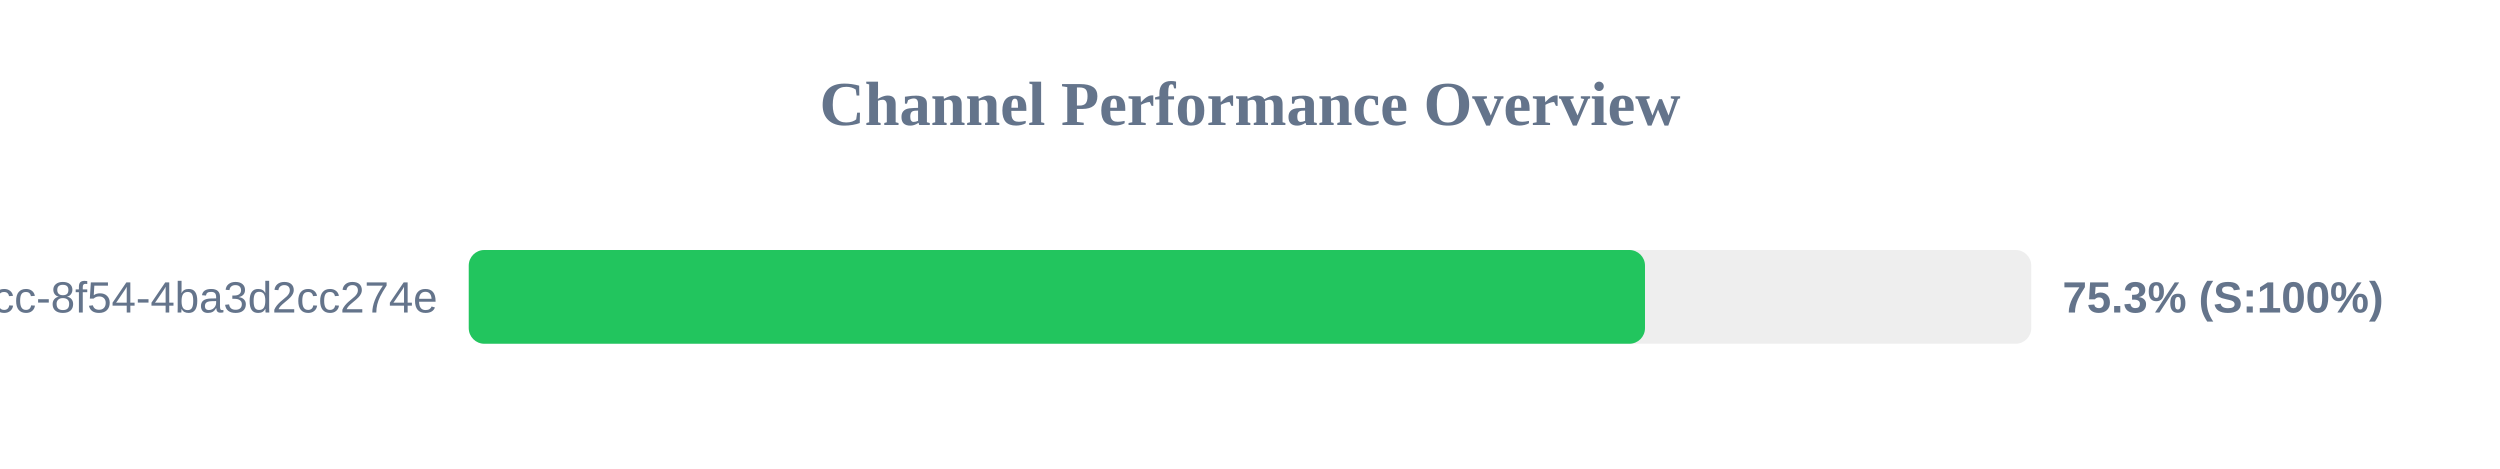
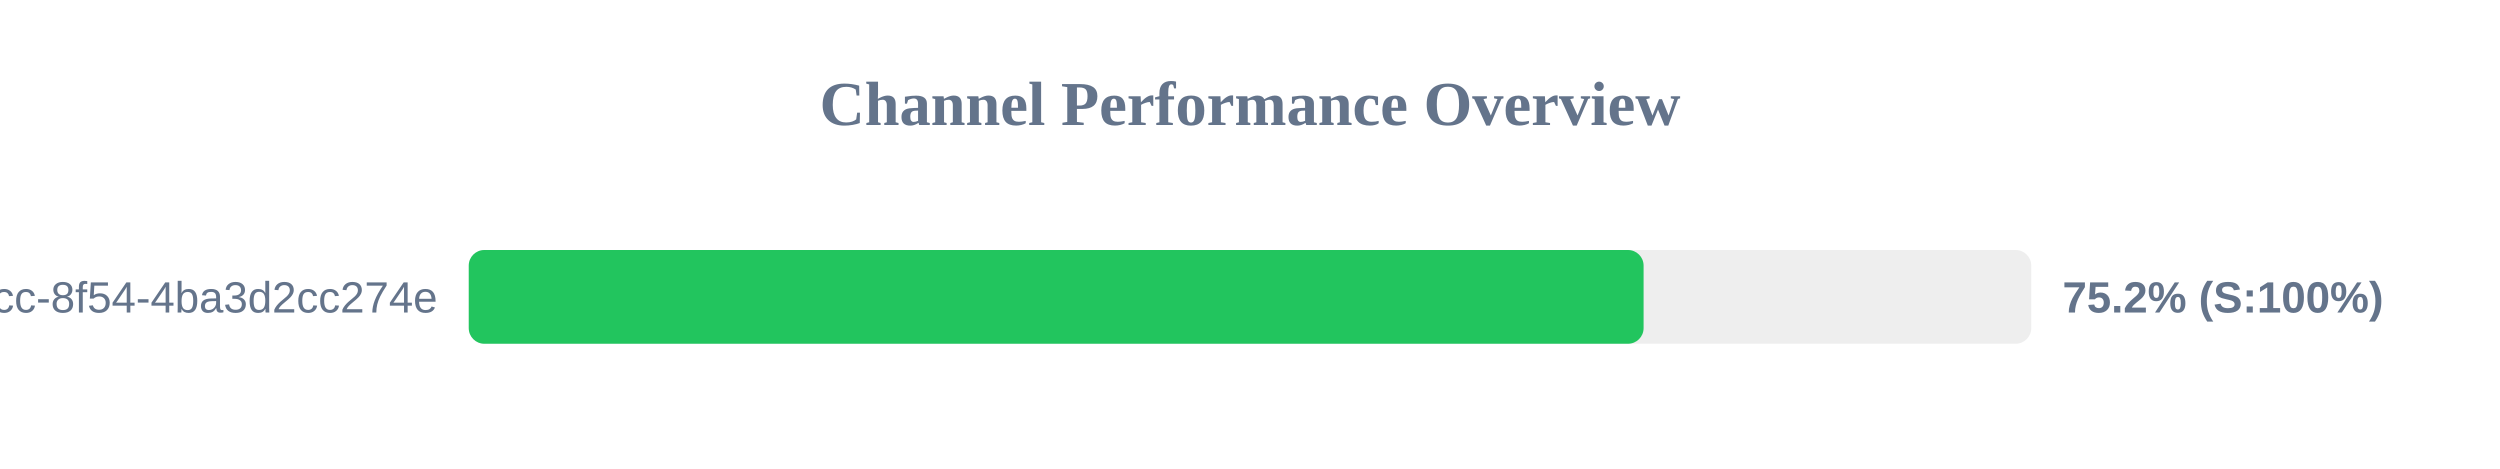
<svg xmlns="http://www.w3.org/2000/svg" width="800" height="150" version="1.1">
  <style>
        .row { font: 14px Arial; fill: #64748b; }
        .score { font: bold 14px Arial; fill: #64748b; }
    </style>
  <text x="400" y="40" text-anchor="middle" font-size="20px" font-weight="bold" fill="#64748b">Channel Performance Overview</text>
  <rect x="150" y="80" width="500" height="30" fill="#eee" rx="5" />
-   <rect x="150" y="80" width="376.4" height="30" fill="#22c55e" rx="5" />
+   <rect x="150" y="80" width="375.95" height="30" fill="#22c55e" rx="5" />
  <text x="140" y="100" text-anchor="end" class="row">?uuid=45cc0b3a-0adb-4dcc-8f54-4ba3d2cc274e</text>
-   <text x="660" y="100" text-anchor="start" class="score">75.3% (S:100%)</text>
+   <text x="660" y="100" text-anchor="start" class="score">75.2% (S:100%)</text>
</svg>
